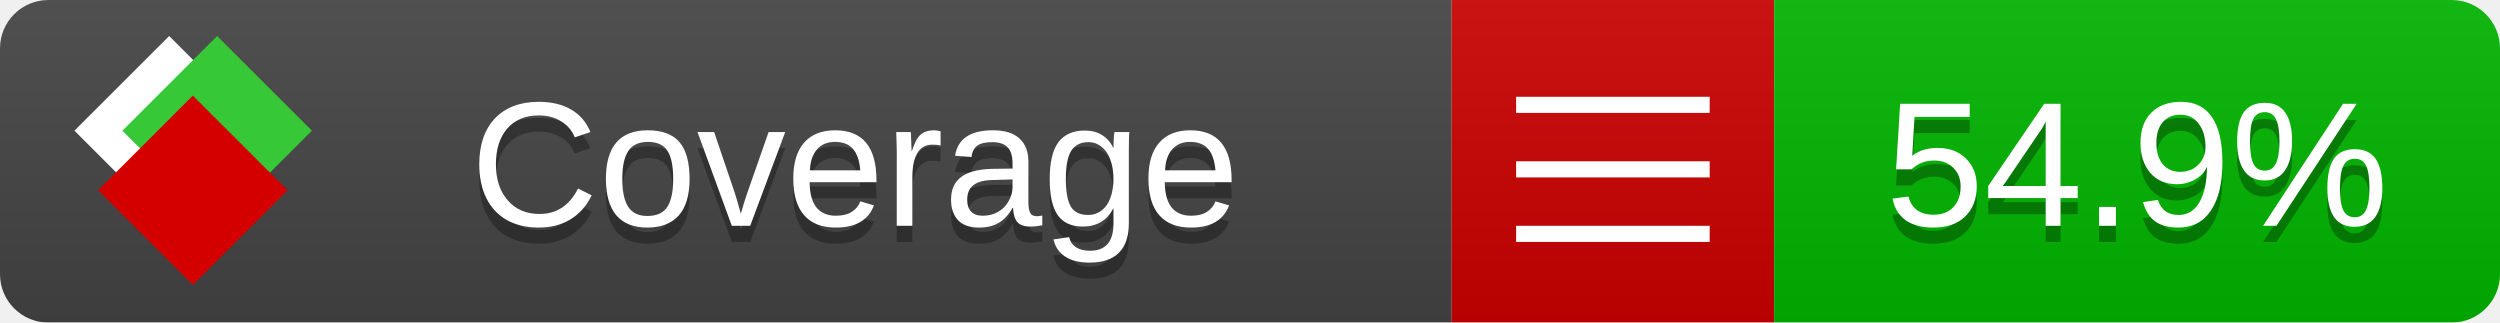
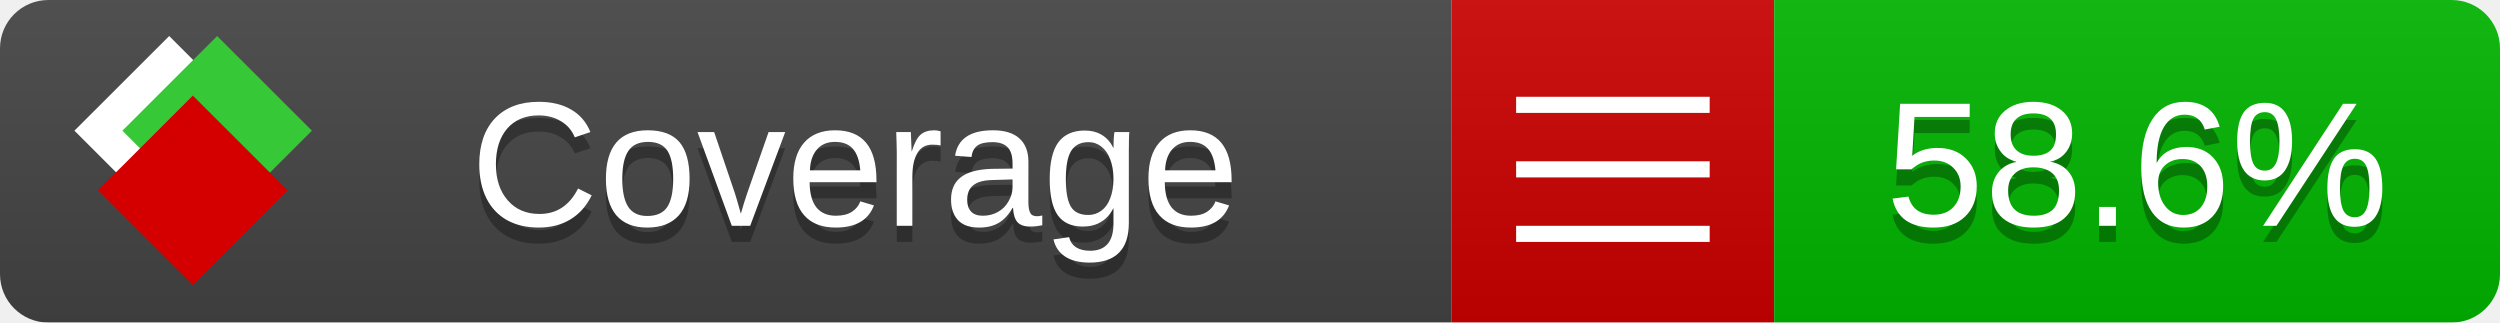
<svg xmlns="http://www.w3.org/2000/svg" xmlns:xlink="http://www.w3.org/1999/xlink" width="155" height="20">
  <style type="text/css">
          
            @keyframes fade1 {
                0% { visibility: visible; opacity: 1; }
               27% { visibility: visible; opacity: 1; }
               33% { visibility: hidden; opacity: 0; }
               60% { visibility: hidden; opacity: 0; }
               66% { visibility: hidden; opacity: 0; }
               93% { visibility: hidden; opacity: 0; }
              100% { visibility: visible; opacity: 1; }
            }
            @keyframes fade2 {
                0% { visibility: hidden; opacity: 0; }
               27% { visibility: hidden; opacity: 0; }
               33% { visibility: visible; opacity: 1; }
               60% { visibility: visible; opacity: 1; }
               66% { visibility: hidden; opacity: 0; }
               93% { visibility: hidden; opacity: 0; }
              100% { visibility: hidden; opacity: 0; }
            }
            @keyframes fade3 {
                0% { visibility: hidden; opacity: 0; }
               27% { visibility: hidden; opacity: 0; }
               33% { visibility: hidden; opacity: 0; }
               60% { visibility: hidden; opacity: 0; }
               66% { visibility: visible; opacity: 1; }
               93% { visibility: visible; opacity: 1; }
              100% { visibility: hidden; opacity: 0; }
            }
            .linecoverage {
                animation-duration: 15s;
                animation-name: fade1;
                animation-iteration-count: infinite;
            }
            .branchcoverage {
                animation-duration: 15s;
                animation-name: fade2;
                animation-iteration-count: infinite;
            }
            .methodcoverage {
                animation-duration: 15s;
                animation-name: fade3;
                animation-iteration-count: infinite;
            }
          
    </style>
  <defs>
    <linearGradient id="gradient" x2="0" y2="100%">
      <stop offset="0" stop-color="#bbb" stop-opacity=".1" />
      <stop offset="1" stop-opacity=".1" />
    </linearGradient>
    <linearGradient id="c">
      <stop offset="0" stop-color="#d40000" />
      <stop offset="1" stop-color="#ff2a2a" />
    </linearGradient>
    <linearGradient id="a">
      <stop offset="0" stop-color="#e0e0de" />
      <stop offset="1" stop-color="#fff" />
    </linearGradient>
    <linearGradient id="b">
      <stop offset="0" stop-color="#37c837" />
      <stop offset="1" stop-color="#217821" />
    </linearGradient>
    <linearGradient xlink:href="#a" id="e" x1="106.44" x2="69.96" y1="-11.96" y2="-46.84" gradientTransform="matrix(-.8426 -.00045 -.00045 -.8426 -94.27 -75.82)" gradientUnits="userSpaceOnUse" />
    <linearGradient xlink:href="#b" id="f" x1="56.19" x2="77.97" y1="-23.45" y2="10.62" gradientTransform="matrix(.8426 .00045 .00045 .8426 94.27 75.82)" gradientUnits="userSpaceOnUse" />
    <linearGradient xlink:href="#c" id="g" x1="79.98" x2="132.9" y1="10.79" y2="10.79" gradientTransform="matrix(.8426 .00045 .00045 .8426 94.27 75.82)" gradientUnits="userSpaceOnUse" />
    <mask id="mask">
      <rect width="155" height="20" rx="3" fill="#fff" />
    </mask>
    <g id="icon" transform="matrix(.04486 0 0 .04481 -.48 -.63)">
      <rect width="52.92" height="52.92" x="-109.72" y="-27.13" fill="url(#e)" transform="rotate(-135)" />
      <rect width="52.92" height="52.92" x="70.19" y="-39.18" fill="url(#f)" transform="rotate(45)" />
      <rect width="52.92" height="52.92" x="80.05" y="-15.74" fill="url(#g)" transform="rotate(45)" />
    </g>
  </defs>
  <g mask="url(#mask)">
    <rect x="0" y="0" width="90" height="20" fill="#444" />
    <rect x="90" y="0" width="20" height="20" fill="#c00" />
    <rect x="110" y="0" width="45" height="20" fill="#00B600" />
    <rect x="0" y="0" width="155" height="20" fill="url(#gradient)" />
  </g>
  <g>
    <path class="" stroke="#fff" d="M94 6.5 h12 M94 10.5 h12 M94 14.5 h12" />
  </g>
  <g fill="#fff" text-anchor="middle" font-family="Verdana,Arial,Geneva,sans-serif" font-size="11">
    <a xlink:href="https://github.com/danielpalme/ReportGenerator" target="_top">
      <use xlink:href="#icon" transform="translate(3,1) scale(3.5)" />
    </a>
    <text x="53" y="15" fill="#010101" fill-opacity=".3">Coverage</text>
    <text x="53" y="14" fill="#fff">Coverage</text>
-     <text class="" x="132.5" y="15" fill="#010101" fill-opacity=".3">54.9%</text>
-     <text class="" x="132.5" y="14">54.9%</text>
+     <text class="" x="132.5" y="15" fill="#010101" fill-opacity=".3">58.6%</text>
+     <text class="" x="132.5" y="14">58.6%</text>
  </g>
  <g>
    <rect class="" x="90" y="0" width="65" height="20" fill-opacity="0" />
  </g>
</svg>
